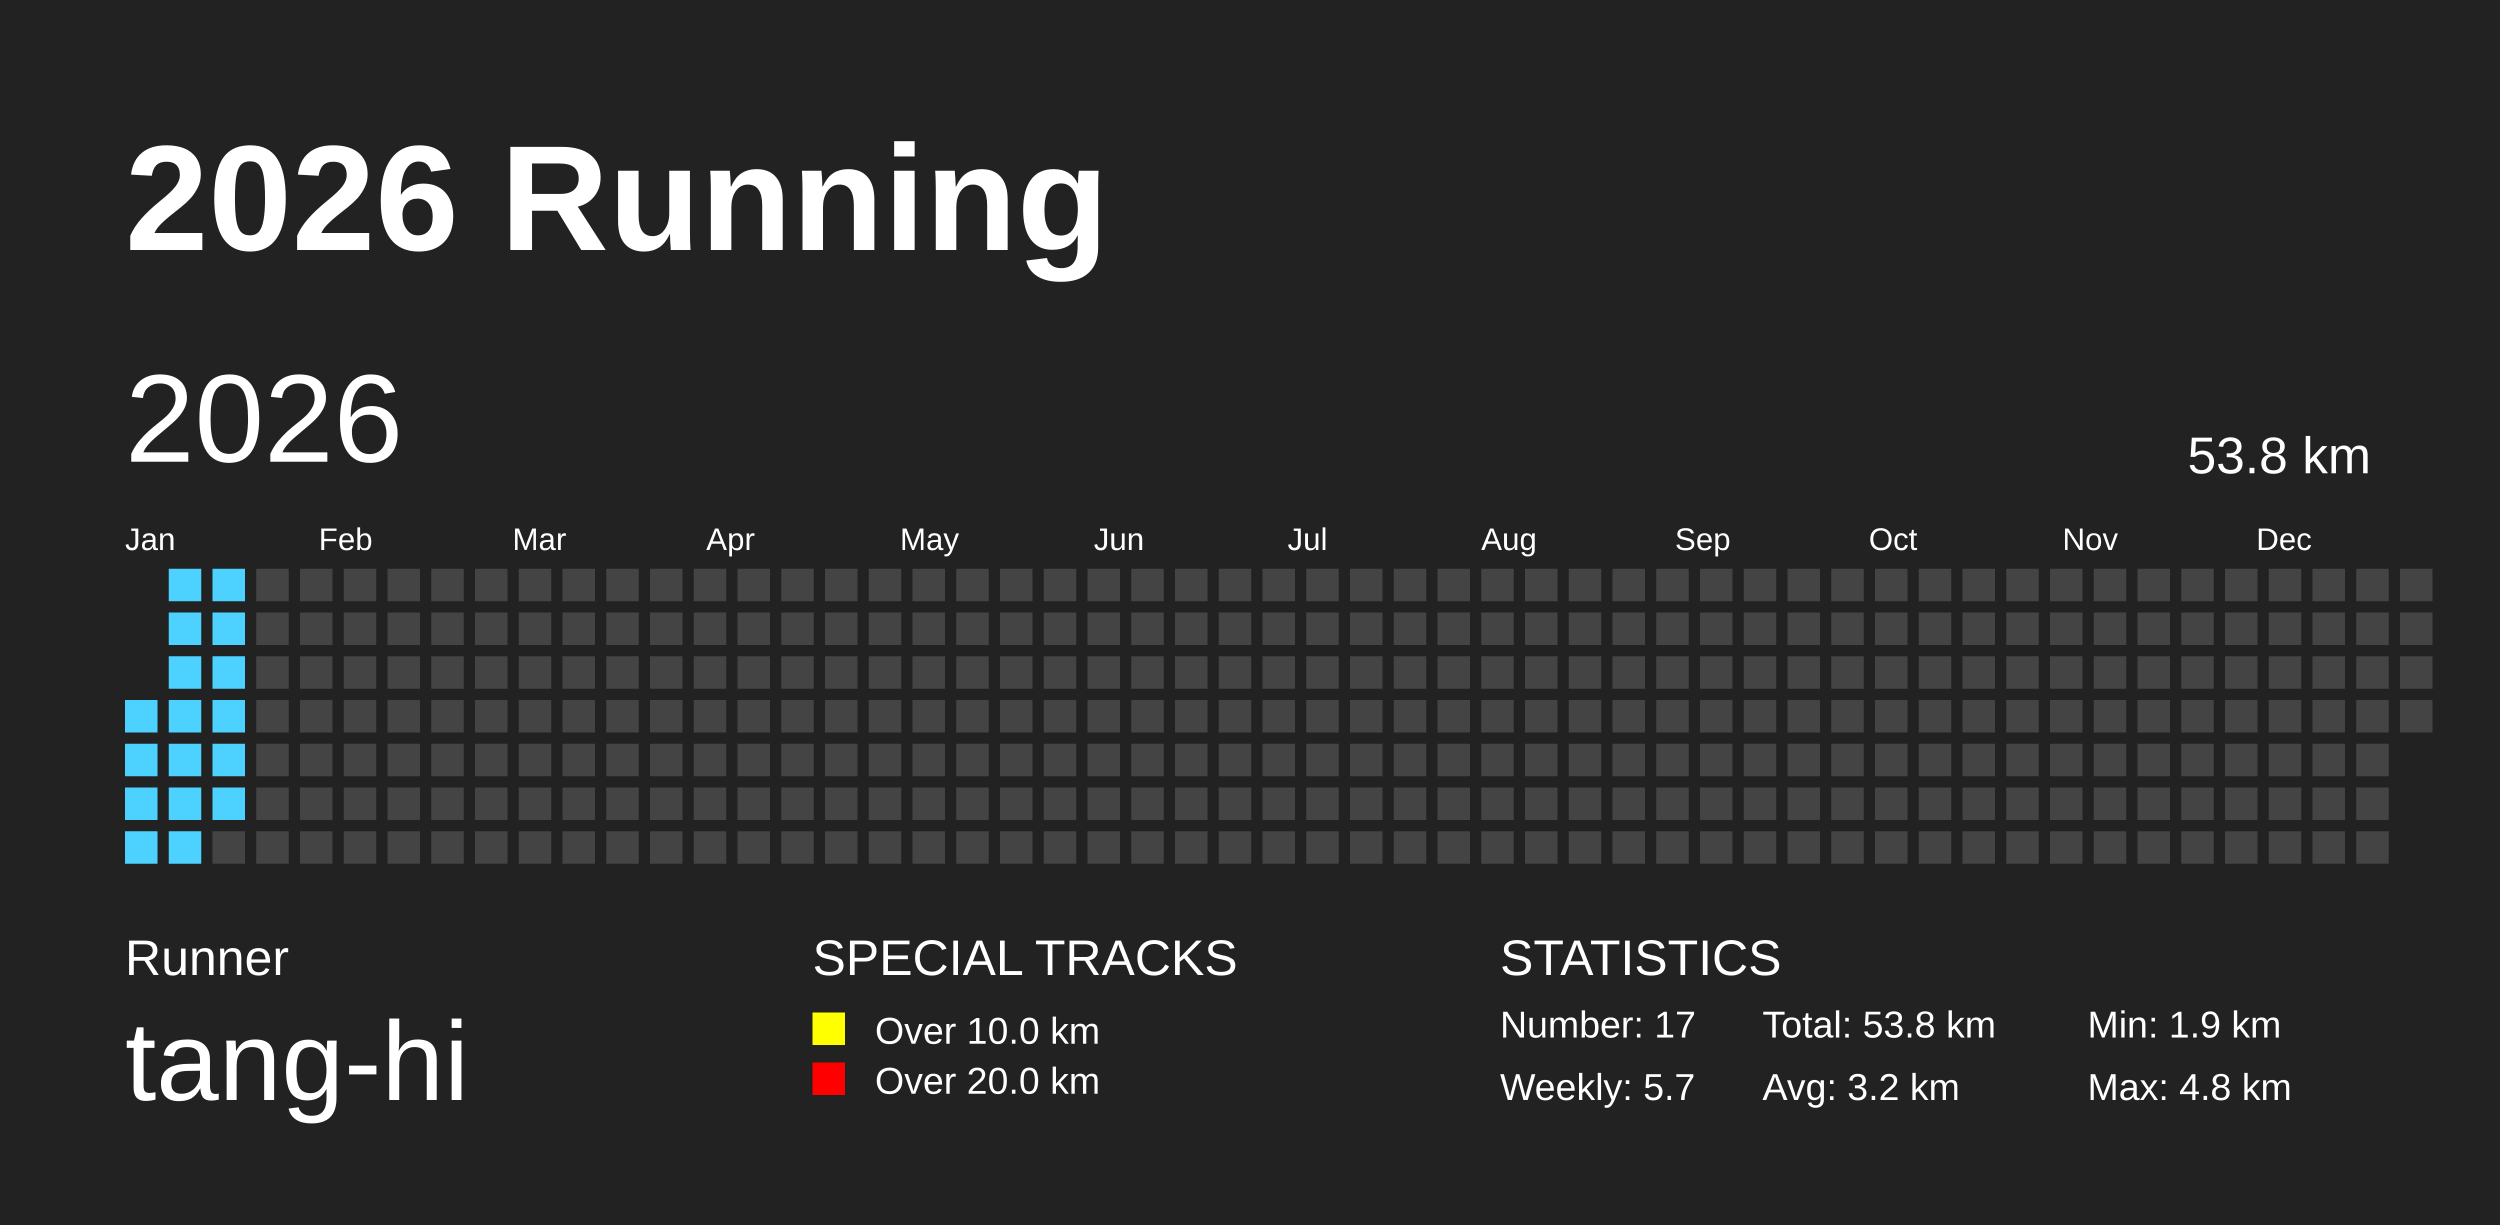
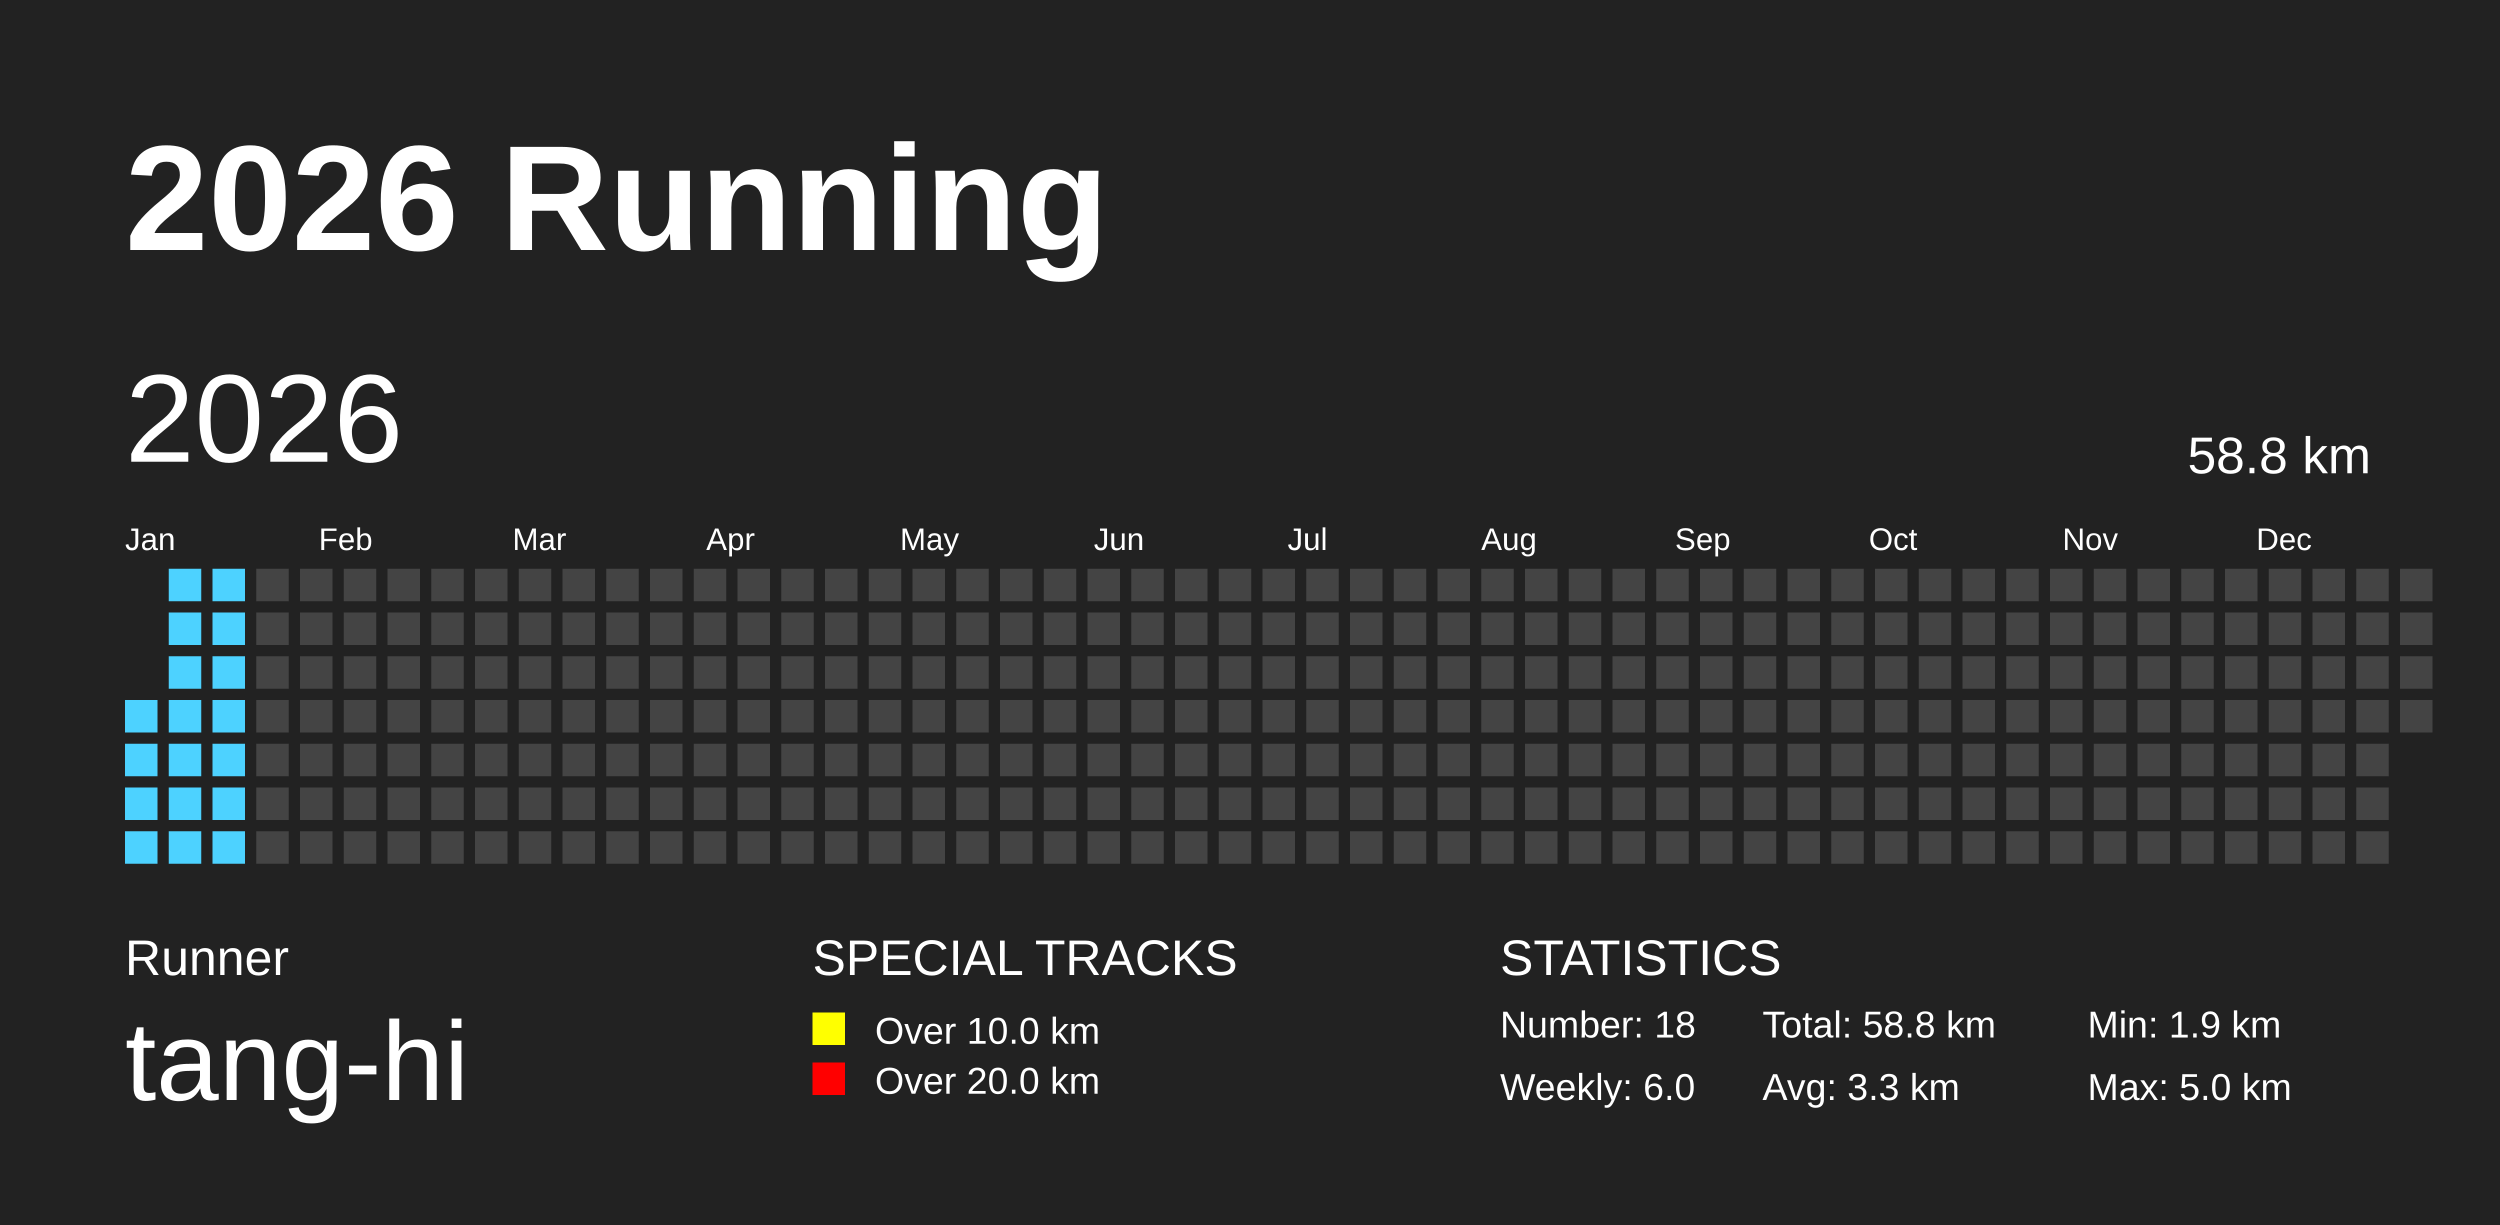
<svg xmlns="http://www.w3.org/2000/svg" baseProfile="full" height="98mm" version="1.1" viewBox="0,0,200,98" width="200mm">
  <defs />
  <rect fill="#222222" height="98" width="200" x="0" y="0" />
  <text fill="#FFFFFF" style="font-size:12px; font-family:Arial; font-weight:bold;" x="10" y="20">2026 Running</text>
  <text fill="#FFFFFF" style="font-size:4px; font-family:Arial" x="10" y="78">Runner</text>
  <text fill="#FFFFFF" style="font-size:9px; font-family:Arial" x="10" y="88">tang-hi</text>
  <text fill="#FFFFFF" style="font-size:4px; font-family:Arial" x="65" y="78">SPECIAL TRACKS</text>
  <rect fill="yellow" height="2.6" width="2.6" x="65" y="81" />
  <text fill="#FFFFFF" style="font-size:3px; font-family:Arial" x="70" y="83.5">Over 10.0 km</text>
  <rect fill="red" height="2.6" width="2.6" x="65" y="85" />
  <text fill="#FFFFFF" style="font-size:3px; font-family:Arial" x="70" y="87.5">Over 20.0 km</text>
  <text fill="#FFFFFF" style="font-size:4px; font-family:Arial" x="120" y="78">STATISTICS</text>
-   <text fill="#FFFFFF" style="font-size:3px; font-family:Arial" x="120" y="83">Number: 17</text>
-   <text fill="#FFFFFF" style="font-size:3px; font-family:Arial" x="120" y="88">Weekly: 5.7</text>
-   <text fill="#FFFFFF" style="font-size:3px; font-family:Arial" x="141" y="83">Total: 53.8 km</text>
-   <text fill="#FFFFFF" style="font-size:3px; font-family:Arial" x="141" y="88">Avg: 3.2 km</text>
+   <text fill="#FFFFFF" style="font-size:3px; font-family:Arial" x="120" y="83">Number: 18</text>
+   <text fill="#FFFFFF" style="font-size:3px; font-family:Arial" x="120" y="88">Weekly: 6.0</text>
+   <text fill="#FFFFFF" style="font-size:3px; font-family:Arial" x="141" y="83">Total: 58.8 km</text>
+   <text fill="#FFFFFF" style="font-size:3px; font-family:Arial" x="141" y="88">Avg: 3.3 km</text>
  <text fill="#FFFFFF" style="font-size:3px; font-family:Arial" x="167" y="83">Min: 1.9 km</text>
-   <text fill="#FFFFFF" style="font-size:3px; font-family:Arial" x="167" y="88">Max: 4.8 km</text>
+   <text fill="#FFFFFF" style="font-size:3px; font-family:Arial" x="167" y="88">Max: 5.0 km</text>
  <text dominant-baseline="hanging" fill="#FFFFFF" style="font-size:10.0px; font-family:Arial;" x="10" y="30">2026</text>
-   <text dominant-baseline="hanging" fill="#FFFFFF" style="font-size:4.125px; font-family:Arial;" x="175" y="35">53.8 km</text>
+   <text dominant-baseline="hanging" fill="#FFFFFF" style="font-size:4.125px; font-family:Arial;" x="175" y="35">58.8 km</text>
  <text fill="#FFFFFF" style="font-size:2.5px; font-family:Arial" x="10.0" y="44">Jan</text>
  <text fill="#FFFFFF" style="font-size:2.5px; font-family:Arial" x="25.5" y="44">Feb</text>
  <text fill="#FFFFFF" style="font-size:2.5px; font-family:Arial" x="41.0" y="44">Mar</text>
  <text fill="#FFFFFF" style="font-size:2.5px; font-family:Arial" x="56.5" y="44">Apr</text>
  <text fill="#FFFFFF" style="font-size:2.5px; font-family:Arial" x="72.0" y="44">May</text>
  <text fill="#FFFFFF" style="font-size:2.5px; font-family:Arial" x="87.5" y="44">Jun</text>
  <text fill="#FFFFFF" style="font-size:2.5px; font-family:Arial" x="103.0" y="44">Jul</text>
  <text fill="#FFFFFF" style="font-size:2.5px; font-family:Arial" x="118.5" y="44">Aug</text>
  <text fill="#FFFFFF" style="font-size:2.5px; font-family:Arial" x="134.0" y="44">Sep</text>
  <text fill="#FFFFFF" style="font-size:2.5px; font-family:Arial" x="149.5" y="44">Oct</text>
  <text fill="#FFFFFF" style="font-size:2.5px; font-family:Arial" x="165.0" y="44">Nov</text>
  <text fill="#FFFFFF" style="font-size:2.5px; font-family:Arial" x="180.5" y="44">Dec</text>
  <rect fill="#4DD2FF" height="2.6" width="2.6" x="10.0" y="56.0" />
  <rect fill="#4DD2FF" height="2.6" width="2.6" x="10.0" y="59.5" />
  <rect fill="#4DD2FF" height="2.6" width="2.6" x="10.0" y="63.0" />
  <rect fill="#4DD2FF" height="2.6" width="2.6" x="10.0" y="66.5" />
  <rect fill="#4DD2FF" height="2.6" width="2.6" x="13.5" y="45.5" />
  <rect fill="#4DD2FF" height="2.6" width="2.6" x="13.5" y="49.0" />
  <rect fill="#4DD2FF" height="2.6" width="2.6" x="13.5" y="52.5" />
  <rect fill="#4DD2FF" height="2.6" width="2.6" x="13.5" y="56.0" />
  <rect fill="#4DD2FF" height="2.6" width="2.6" x="13.5" y="59.5" />
  <rect fill="#4DD2FF" height="2.6" width="2.6" x="13.5" y="63.0" />
  <rect fill="#4DD2FF" height="2.6" width="2.6" x="13.5" y="66.5" />
  <rect fill="#4DD2FF" height="2.6" width="2.6" x="17.0" y="45.5" />
  <rect fill="#4DD2FF" height="2.6" width="2.6" x="17.0" y="49.0" />
  <rect fill="#4DD2FF" height="2.6" width="2.6" x="17.0" y="52.5" />
  <rect fill="#4DD2FF" height="2.6" width="2.6" x="17.0" y="56.0" />
  <rect fill="#4DD2FF" height="2.6" width="2.6" x="17.0" y="59.5" />
  <rect fill="#4DD2FF" height="2.6" width="2.6" x="17.0" y="63.0" />
-   <rect fill="#444444" height="2.6" width="2.6" x="17.0" y="66.5" />
+   <rect fill="#4DD2FF" height="2.6" width="2.6" x="17.0" y="66.5" />
  <rect fill="#444444" height="2.6" width="2.6" x="20.5" y="45.5" />
  <rect fill="#444444" height="2.6" width="2.6" x="20.5" y="49.0" />
  <rect fill="#444444" height="2.6" width="2.6" x="20.5" y="52.5" />
  <rect fill="#444444" height="2.6" width="2.6" x="20.5" y="56.0" />
  <rect fill="#444444" height="2.6" width="2.6" x="20.5" y="59.5" />
  <rect fill="#444444" height="2.6" width="2.6" x="20.5" y="63.0" />
  <rect fill="#444444" height="2.6" width="2.6" x="20.5" y="66.5" />
  <rect fill="#444444" height="2.6" width="2.6" x="24.0" y="45.5" />
  <rect fill="#444444" height="2.6" width="2.6" x="24.0" y="49.0" />
  <rect fill="#444444" height="2.6" width="2.6" x="24.0" y="52.5" />
  <rect fill="#444444" height="2.6" width="2.6" x="24.0" y="56.0" />
  <rect fill="#444444" height="2.6" width="2.6" x="24.0" y="59.5" />
  <rect fill="#444444" height="2.6" width="2.6" x="24.0" y="63.0" />
  <rect fill="#444444" height="2.6" width="2.6" x="24.0" y="66.5" />
  <rect fill="#444444" height="2.6" width="2.6" x="27.5" y="45.5" />
  <rect fill="#444444" height="2.6" width="2.6" x="27.5" y="49.0" />
  <rect fill="#444444" height="2.6" width="2.6" x="27.5" y="52.5" />
  <rect fill="#444444" height="2.6" width="2.6" x="27.5" y="56.0" />
  <rect fill="#444444" height="2.6" width="2.6" x="27.5" y="59.5" />
  <rect fill="#444444" height="2.6" width="2.6" x="27.5" y="63.0" />
  <rect fill="#444444" height="2.6" width="2.6" x="27.5" y="66.5" />
  <rect fill="#444444" height="2.6" width="2.6" x="31.0" y="45.5" />
  <rect fill="#444444" height="2.6" width="2.6" x="31.0" y="49.0" />
  <rect fill="#444444" height="2.6" width="2.6" x="31.0" y="52.5" />
  <rect fill="#444444" height="2.6" width="2.6" x="31.0" y="56.0" />
  <rect fill="#444444" height="2.6" width="2.6" x="31.0" y="59.5" />
  <rect fill="#444444" height="2.6" width="2.6" x="31.0" y="63.0" />
  <rect fill="#444444" height="2.6" width="2.6" x="31.0" y="66.5" />
  <rect fill="#444444" height="2.6" width="2.6" x="34.5" y="45.5" />
  <rect fill="#444444" height="2.6" width="2.6" x="34.5" y="49.0" />
  <rect fill="#444444" height="2.6" width="2.6" x="34.5" y="52.5" />
  <rect fill="#444444" height="2.6" width="2.6" x="34.5" y="56.0" />
  <rect fill="#444444" height="2.6" width="2.6" x="34.5" y="59.5" />
  <rect fill="#444444" height="2.6" width="2.6" x="34.5" y="63.0" />
  <rect fill="#444444" height="2.6" width="2.6" x="34.5" y="66.5" />
  <rect fill="#444444" height="2.6" width="2.6" x="38.0" y="45.5" />
  <rect fill="#444444" height="2.6" width="2.6" x="38.0" y="49.0" />
  <rect fill="#444444" height="2.6" width="2.6" x="38.0" y="52.5" />
  <rect fill="#444444" height="2.6" width="2.6" x="38.0" y="56.0" />
  <rect fill="#444444" height="2.6" width="2.6" x="38.0" y="59.5" />
  <rect fill="#444444" height="2.6" width="2.6" x="38.0" y="63.0" />
  <rect fill="#444444" height="2.6" width="2.6" x="38.0" y="66.5" />
  <rect fill="#444444" height="2.6" width="2.6" x="41.5" y="45.5" />
  <rect fill="#444444" height="2.6" width="2.6" x="41.5" y="49.0" />
  <rect fill="#444444" height="2.6" width="2.6" x="41.5" y="52.5" />
  <rect fill="#444444" height="2.6" width="2.6" x="41.5" y="56.0" />
  <rect fill="#444444" height="2.6" width="2.6" x="41.5" y="59.5" />
  <rect fill="#444444" height="2.6" width="2.6" x="41.5" y="63.0" />
  <rect fill="#444444" height="2.6" width="2.6" x="41.5" y="66.5" />
  <rect fill="#444444" height="2.6" width="2.6" x="45.0" y="45.5" />
  <rect fill="#444444" height="2.6" width="2.6" x="45.0" y="49.0" />
  <rect fill="#444444" height="2.6" width="2.6" x="45.0" y="52.5" />
  <rect fill="#444444" height="2.6" width="2.6" x="45.0" y="56.0" />
  <rect fill="#444444" height="2.6" width="2.6" x="45.0" y="59.5" />
  <rect fill="#444444" height="2.6" width="2.6" x="45.0" y="63.0" />
  <rect fill="#444444" height="2.6" width="2.6" x="45.0" y="66.5" />
  <rect fill="#444444" height="2.6" width="2.6" x="48.5" y="45.5" />
  <rect fill="#444444" height="2.6" width="2.6" x="48.5" y="49.0" />
  <rect fill="#444444" height="2.6" width="2.6" x="48.5" y="52.5" />
  <rect fill="#444444" height="2.6" width="2.6" x="48.5" y="56.0" />
  <rect fill="#444444" height="2.6" width="2.6" x="48.5" y="59.5" />
  <rect fill="#444444" height="2.6" width="2.6" x="48.5" y="63.0" />
  <rect fill="#444444" height="2.6" width="2.6" x="48.5" y="66.5" />
  <rect fill="#444444" height="2.6" width="2.6" x="52.0" y="45.5" />
  <rect fill="#444444" height="2.6" width="2.6" x="52.0" y="49.0" />
  <rect fill="#444444" height="2.6" width="2.6" x="52.0" y="52.5" />
  <rect fill="#444444" height="2.6" width="2.6" x="52.0" y="56.0" />
  <rect fill="#444444" height="2.6" width="2.6" x="52.0" y="59.5" />
  <rect fill="#444444" height="2.6" width="2.6" x="52.0" y="63.0" />
  <rect fill="#444444" height="2.6" width="2.6" x="52.0" y="66.5" />
  <rect fill="#444444" height="2.6" width="2.6" x="55.5" y="45.5" />
  <rect fill="#444444" height="2.6" width="2.6" x="55.5" y="49.0" />
  <rect fill="#444444" height="2.6" width="2.6" x="55.5" y="52.5" />
  <rect fill="#444444" height="2.6" width="2.6" x="55.5" y="56.0" />
  <rect fill="#444444" height="2.6" width="2.6" x="55.5" y="59.5" />
  <rect fill="#444444" height="2.6" width="2.6" x="55.5" y="63.0" />
  <rect fill="#444444" height="2.6" width="2.6" x="55.5" y="66.5" />
  <rect fill="#444444" height="2.6" width="2.6" x="59.0" y="45.5" />
  <rect fill="#444444" height="2.6" width="2.6" x="59.0" y="49.0" />
  <rect fill="#444444" height="2.6" width="2.6" x="59.0" y="52.5" />
  <rect fill="#444444" height="2.6" width="2.6" x="59.0" y="56.0" />
  <rect fill="#444444" height="2.6" width="2.6" x="59.0" y="59.5" />
  <rect fill="#444444" height="2.6" width="2.6" x="59.0" y="63.0" />
  <rect fill="#444444" height="2.6" width="2.6" x="59.0" y="66.5" />
  <rect fill="#444444" height="2.6" width="2.6" x="62.5" y="45.5" />
  <rect fill="#444444" height="2.6" width="2.6" x="62.5" y="49.0" />
  <rect fill="#444444" height="2.6" width="2.6" x="62.5" y="52.5" />
  <rect fill="#444444" height="2.6" width="2.6" x="62.5" y="56.0" />
  <rect fill="#444444" height="2.6" width="2.6" x="62.5" y="59.5" />
  <rect fill="#444444" height="2.6" width="2.6" x="62.5" y="63.0" />
  <rect fill="#444444" height="2.6" width="2.6" x="62.5" y="66.5" />
  <rect fill="#444444" height="2.6" width="2.6" x="66.0" y="45.5" />
  <rect fill="#444444" height="2.6" width="2.6" x="66.0" y="49.0" />
  <rect fill="#444444" height="2.6" width="2.6" x="66.0" y="52.5" />
  <rect fill="#444444" height="2.6" width="2.6" x="66.0" y="56.0" />
  <rect fill="#444444" height="2.6" width="2.6" x="66.0" y="59.5" />
  <rect fill="#444444" height="2.6" width="2.6" x="66.0" y="63.0" />
  <rect fill="#444444" height="2.6" width="2.6" x="66.0" y="66.5" />
  <rect fill="#444444" height="2.6" width="2.6" x="69.5" y="45.5" />
  <rect fill="#444444" height="2.6" width="2.6" x="69.5" y="49.0" />
  <rect fill="#444444" height="2.6" width="2.6" x="69.5" y="52.5" />
  <rect fill="#444444" height="2.6" width="2.6" x="69.5" y="56.0" />
  <rect fill="#444444" height="2.6" width="2.6" x="69.5" y="59.5" />
  <rect fill="#444444" height="2.6" width="2.6" x="69.5" y="63.0" />
  <rect fill="#444444" height="2.6" width="2.6" x="69.5" y="66.5" />
  <rect fill="#444444" height="2.6" width="2.6" x="73.0" y="45.5" />
  <rect fill="#444444" height="2.6" width="2.6" x="73.0" y="49.0" />
  <rect fill="#444444" height="2.6" width="2.6" x="73.0" y="52.5" />
  <rect fill="#444444" height="2.6" width="2.6" x="73.0" y="56.0" />
  <rect fill="#444444" height="2.6" width="2.6" x="73.0" y="59.5" />
  <rect fill="#444444" height="2.6" width="2.6" x="73.0" y="63.0" />
  <rect fill="#444444" height="2.6" width="2.6" x="73.0" y="66.5" />
  <rect fill="#444444" height="2.6" width="2.6" x="76.5" y="45.5" />
  <rect fill="#444444" height="2.6" width="2.6" x="76.5" y="49.0" />
  <rect fill="#444444" height="2.6" width="2.6" x="76.5" y="52.5" />
  <rect fill="#444444" height="2.6" width="2.6" x="76.5" y="56.0" />
  <rect fill="#444444" height="2.6" width="2.6" x="76.5" y="59.5" />
  <rect fill="#444444" height="2.6" width="2.6" x="76.5" y="63.0" />
  <rect fill="#444444" height="2.6" width="2.6" x="76.5" y="66.5" />
  <rect fill="#444444" height="2.6" width="2.6" x="80.0" y="45.5" />
  <rect fill="#444444" height="2.6" width="2.6" x="80.0" y="49.0" />
  <rect fill="#444444" height="2.6" width="2.6" x="80.0" y="52.5" />
  <rect fill="#444444" height="2.6" width="2.6" x="80.0" y="56.0" />
  <rect fill="#444444" height="2.6" width="2.6" x="80.0" y="59.5" />
  <rect fill="#444444" height="2.6" width="2.6" x="80.0" y="63.0" />
  <rect fill="#444444" height="2.6" width="2.6" x="80.0" y="66.5" />
  <rect fill="#444444" height="2.6" width="2.6" x="83.5" y="45.5" />
  <rect fill="#444444" height="2.6" width="2.6" x="83.5" y="49.0" />
  <rect fill="#444444" height="2.6" width="2.6" x="83.5" y="52.5" />
  <rect fill="#444444" height="2.6" width="2.6" x="83.5" y="56.0" />
  <rect fill="#444444" height="2.6" width="2.6" x="83.5" y="59.5" />
  <rect fill="#444444" height="2.6" width="2.6" x="83.5" y="63.0" />
  <rect fill="#444444" height="2.6" width="2.6" x="83.5" y="66.5" />
  <rect fill="#444444" height="2.6" width="2.6" x="87.0" y="45.5" />
  <rect fill="#444444" height="2.6" width="2.6" x="87.0" y="49.0" />
  <rect fill="#444444" height="2.6" width="2.6" x="87.0" y="52.5" />
  <rect fill="#444444" height="2.6" width="2.6" x="87.0" y="56.0" />
  <rect fill="#444444" height="2.6" width="2.6" x="87.0" y="59.5" />
  <rect fill="#444444" height="2.6" width="2.6" x="87.0" y="63.0" />
  <rect fill="#444444" height="2.6" width="2.6" x="87.0" y="66.5" />
  <rect fill="#444444" height="2.6" width="2.6" x="90.5" y="45.5" />
  <rect fill="#444444" height="2.6" width="2.6" x="90.5" y="49.0" />
  <rect fill="#444444" height="2.6" width="2.6" x="90.5" y="52.5" />
  <rect fill="#444444" height="2.6" width="2.6" x="90.5" y="56.0" />
  <rect fill="#444444" height="2.6" width="2.6" x="90.5" y="59.5" />
  <rect fill="#444444" height="2.6" width="2.6" x="90.5" y="63.0" />
  <rect fill="#444444" height="2.6" width="2.6" x="90.5" y="66.5" />
  <rect fill="#444444" height="2.6" width="2.6" x="94.0" y="45.5" />
  <rect fill="#444444" height="2.6" width="2.6" x="94.0" y="49.0" />
  <rect fill="#444444" height="2.6" width="2.6" x="94.0" y="52.5" />
  <rect fill="#444444" height="2.6" width="2.6" x="94.0" y="56.0" />
  <rect fill="#444444" height="2.6" width="2.6" x="94.0" y="59.5" />
  <rect fill="#444444" height="2.6" width="2.6" x="94.0" y="63.0" />
  <rect fill="#444444" height="2.6" width="2.6" x="94.0" y="66.5" />
  <rect fill="#444444" height="2.6" width="2.6" x="97.5" y="45.5" />
  <rect fill="#444444" height="2.6" width="2.6" x="97.5" y="49.0" />
  <rect fill="#444444" height="2.6" width="2.6" x="97.5" y="52.5" />
  <rect fill="#444444" height="2.6" width="2.6" x="97.5" y="56.0" />
  <rect fill="#444444" height="2.6" width="2.6" x="97.5" y="59.5" />
  <rect fill="#444444" height="2.6" width="2.6" x="97.5" y="63.0" />
  <rect fill="#444444" height="2.6" width="2.6" x="97.5" y="66.5" />
  <rect fill="#444444" height="2.6" width="2.6" x="101.0" y="45.5" />
  <rect fill="#444444" height="2.6" width="2.6" x="101.0" y="49.0" />
  <rect fill="#444444" height="2.6" width="2.6" x="101.0" y="52.5" />
  <rect fill="#444444" height="2.6" width="2.6" x="101.0" y="56.0" />
  <rect fill="#444444" height="2.6" width="2.6" x="101.0" y="59.5" />
  <rect fill="#444444" height="2.6" width="2.6" x="101.0" y="63.0" />
  <rect fill="#444444" height="2.6" width="2.6" x="101.0" y="66.5" />
  <rect fill="#444444" height="2.6" width="2.6" x="104.5" y="45.5" />
  <rect fill="#444444" height="2.6" width="2.6" x="104.5" y="49.0" />
  <rect fill="#444444" height="2.6" width="2.6" x="104.5" y="52.5" />
  <rect fill="#444444" height="2.6" width="2.6" x="104.5" y="56.0" />
  <rect fill="#444444" height="2.6" width="2.6" x="104.5" y="59.5" />
  <rect fill="#444444" height="2.6" width="2.6" x="104.5" y="63.0" />
  <rect fill="#444444" height="2.6" width="2.6" x="104.5" y="66.5" />
  <rect fill="#444444" height="2.6" width="2.6" x="108.0" y="45.5" />
  <rect fill="#444444" height="2.6" width="2.6" x="108.0" y="49.0" />
  <rect fill="#444444" height="2.6" width="2.6" x="108.0" y="52.5" />
  <rect fill="#444444" height="2.6" width="2.6" x="108.0" y="56.0" />
  <rect fill="#444444" height="2.6" width="2.6" x="108.0" y="59.5" />
  <rect fill="#444444" height="2.6" width="2.6" x="108.0" y="63.0" />
  <rect fill="#444444" height="2.6" width="2.6" x="108.0" y="66.5" />
  <rect fill="#444444" height="2.6" width="2.6" x="111.5" y="45.5" />
  <rect fill="#444444" height="2.6" width="2.6" x="111.5" y="49.0" />
  <rect fill="#444444" height="2.6" width="2.6" x="111.5" y="52.5" />
  <rect fill="#444444" height="2.6" width="2.6" x="111.5" y="56.0" />
  <rect fill="#444444" height="2.6" width="2.6" x="111.5" y="59.5" />
  <rect fill="#444444" height="2.6" width="2.6" x="111.5" y="63.0" />
  <rect fill="#444444" height="2.6" width="2.6" x="111.5" y="66.5" />
  <rect fill="#444444" height="2.6" width="2.6" x="115.0" y="45.5" />
  <rect fill="#444444" height="2.6" width="2.6" x="115.0" y="49.0" />
  <rect fill="#444444" height="2.6" width="2.6" x="115.0" y="52.5" />
  <rect fill="#444444" height="2.6" width="2.6" x="115.0" y="56.0" />
  <rect fill="#444444" height="2.6" width="2.6" x="115.0" y="59.5" />
  <rect fill="#444444" height="2.6" width="2.6" x="115.0" y="63.0" />
  <rect fill="#444444" height="2.6" width="2.6" x="115.0" y="66.5" />
  <rect fill="#444444" height="2.6" width="2.6" x="118.5" y="45.5" />
  <rect fill="#444444" height="2.6" width="2.6" x="118.5" y="49.0" />
  <rect fill="#444444" height="2.6" width="2.6" x="118.5" y="52.5" />
  <rect fill="#444444" height="2.6" width="2.6" x="118.5" y="56.0" />
  <rect fill="#444444" height="2.6" width="2.6" x="118.5" y="59.5" />
  <rect fill="#444444" height="2.6" width="2.6" x="118.5" y="63.0" />
  <rect fill="#444444" height="2.6" width="2.6" x="118.5" y="66.5" />
  <rect fill="#444444" height="2.6" width="2.6" x="122.0" y="45.5" />
  <rect fill="#444444" height="2.6" width="2.6" x="122.0" y="49.0" />
  <rect fill="#444444" height="2.6" width="2.6" x="122.0" y="52.5" />
  <rect fill="#444444" height="2.6" width="2.6" x="122.0" y="56.0" />
  <rect fill="#444444" height="2.6" width="2.6" x="122.0" y="59.5" />
  <rect fill="#444444" height="2.6" width="2.6" x="122.0" y="63.0" />
  <rect fill="#444444" height="2.6" width="2.6" x="122.0" y="66.5" />
  <rect fill="#444444" height="2.6" width="2.6" x="125.5" y="45.5" />
  <rect fill="#444444" height="2.6" width="2.6" x="125.5" y="49.0" />
  <rect fill="#444444" height="2.6" width="2.6" x="125.5" y="52.5" />
  <rect fill="#444444" height="2.6" width="2.6" x="125.5" y="56.0" />
  <rect fill="#444444" height="2.6" width="2.6" x="125.5" y="59.5" />
  <rect fill="#444444" height="2.6" width="2.6" x="125.5" y="63.0" />
  <rect fill="#444444" height="2.6" width="2.6" x="125.5" y="66.5" />
  <rect fill="#444444" height="2.6" width="2.6" x="129.0" y="45.5" />
  <rect fill="#444444" height="2.6" width="2.6" x="129.0" y="49.0" />
  <rect fill="#444444" height="2.6" width="2.6" x="129.0" y="52.5" />
  <rect fill="#444444" height="2.6" width="2.6" x="129.0" y="56.0" />
  <rect fill="#444444" height="2.6" width="2.6" x="129.0" y="59.5" />
  <rect fill="#444444" height="2.6" width="2.6" x="129.0" y="63.0" />
  <rect fill="#444444" height="2.6" width="2.6" x="129.0" y="66.5" />
  <rect fill="#444444" height="2.6" width="2.6" x="132.5" y="45.5" />
  <rect fill="#444444" height="2.6" width="2.6" x="132.5" y="49.0" />
  <rect fill="#444444" height="2.6" width="2.6" x="132.5" y="52.5" />
  <rect fill="#444444" height="2.6" width="2.6" x="132.5" y="56.0" />
  <rect fill="#444444" height="2.6" width="2.6" x="132.5" y="59.5" />
  <rect fill="#444444" height="2.6" width="2.6" x="132.5" y="63.0" />
  <rect fill="#444444" height="2.6" width="2.6" x="132.5" y="66.5" />
  <rect fill="#444444" height="2.6" width="2.6" x="136.0" y="45.5" />
  <rect fill="#444444" height="2.6" width="2.6" x="136.0" y="49.0" />
  <rect fill="#444444" height="2.6" width="2.6" x="136.0" y="52.5" />
  <rect fill="#444444" height="2.6" width="2.6" x="136.0" y="56.0" />
  <rect fill="#444444" height="2.6" width="2.6" x="136.0" y="59.5" />
  <rect fill="#444444" height="2.6" width="2.6" x="136.0" y="63.0" />
  <rect fill="#444444" height="2.6" width="2.6" x="136.0" y="66.5" />
  <rect fill="#444444" height="2.6" width="2.6" x="139.5" y="45.5" />
  <rect fill="#444444" height="2.6" width="2.6" x="139.5" y="49.0" />
  <rect fill="#444444" height="2.6" width="2.6" x="139.5" y="52.5" />
  <rect fill="#444444" height="2.6" width="2.6" x="139.5" y="56.0" />
  <rect fill="#444444" height="2.6" width="2.6" x="139.5" y="59.5" />
  <rect fill="#444444" height="2.6" width="2.6" x="139.5" y="63.0" />
  <rect fill="#444444" height="2.6" width="2.6" x="139.5" y="66.5" />
  <rect fill="#444444" height="2.6" width="2.6" x="143.0" y="45.5" />
  <rect fill="#444444" height="2.6" width="2.6" x="143.0" y="49.0" />
  <rect fill="#444444" height="2.6" width="2.6" x="143.0" y="52.5" />
  <rect fill="#444444" height="2.6" width="2.6" x="143.0" y="56.0" />
  <rect fill="#444444" height="2.6" width="2.6" x="143.0" y="59.5" />
  <rect fill="#444444" height="2.6" width="2.6" x="143.0" y="63.0" />
  <rect fill="#444444" height="2.6" width="2.6" x="143.0" y="66.5" />
  <rect fill="#444444" height="2.6" width="2.6" x="146.5" y="45.5" />
  <rect fill="#444444" height="2.6" width="2.6" x="146.5" y="49.0" />
  <rect fill="#444444" height="2.6" width="2.6" x="146.5" y="52.5" />
  <rect fill="#444444" height="2.6" width="2.6" x="146.5" y="56.0" />
  <rect fill="#444444" height="2.6" width="2.6" x="146.5" y="59.5" />
  <rect fill="#444444" height="2.6" width="2.6" x="146.5" y="63.0" />
  <rect fill="#444444" height="2.6" width="2.6" x="146.5" y="66.5" />
  <rect fill="#444444" height="2.6" width="2.6" x="150.0" y="45.5" />
  <rect fill="#444444" height="2.6" width="2.6" x="150.0" y="49.0" />
  <rect fill="#444444" height="2.6" width="2.6" x="150.0" y="52.5" />
  <rect fill="#444444" height="2.6" width="2.6" x="150.0" y="56.0" />
  <rect fill="#444444" height="2.6" width="2.6" x="150.0" y="59.5" />
  <rect fill="#444444" height="2.6" width="2.6" x="150.0" y="63.0" />
  <rect fill="#444444" height="2.6" width="2.6" x="150.0" y="66.5" />
  <rect fill="#444444" height="2.6" width="2.6" x="153.5" y="45.5" />
  <rect fill="#444444" height="2.6" width="2.6" x="153.5" y="49.0" />
  <rect fill="#444444" height="2.6" width="2.6" x="153.5" y="52.5" />
  <rect fill="#444444" height="2.6" width="2.6" x="153.5" y="56.0" />
  <rect fill="#444444" height="2.6" width="2.6" x="153.5" y="59.5" />
  <rect fill="#444444" height="2.6" width="2.6" x="153.5" y="63.0" />
  <rect fill="#444444" height="2.6" width="2.6" x="153.5" y="66.5" />
  <rect fill="#444444" height="2.6" width="2.6" x="157.0" y="45.5" />
  <rect fill="#444444" height="2.6" width="2.6" x="157.0" y="49.0" />
  <rect fill="#444444" height="2.6" width="2.6" x="157.0" y="52.5" />
  <rect fill="#444444" height="2.6" width="2.6" x="157.0" y="56.0" />
  <rect fill="#444444" height="2.6" width="2.6" x="157.0" y="59.5" />
  <rect fill="#444444" height="2.6" width="2.6" x="157.0" y="63.0" />
  <rect fill="#444444" height="2.6" width="2.6" x="157.0" y="66.5" />
  <rect fill="#444444" height="2.6" width="2.6" x="160.5" y="45.5" />
  <rect fill="#444444" height="2.6" width="2.6" x="160.5" y="49.0" />
  <rect fill="#444444" height="2.6" width="2.6" x="160.5" y="52.5" />
  <rect fill="#444444" height="2.6" width="2.6" x="160.5" y="56.0" />
  <rect fill="#444444" height="2.6" width="2.6" x="160.5" y="59.5" />
  <rect fill="#444444" height="2.6" width="2.6" x="160.5" y="63.0" />
  <rect fill="#444444" height="2.6" width="2.6" x="160.5" y="66.5" />
  <rect fill="#444444" height="2.6" width="2.6" x="164.0" y="45.5" />
  <rect fill="#444444" height="2.6" width="2.6" x="164.0" y="49.0" />
  <rect fill="#444444" height="2.6" width="2.6" x="164.0" y="52.5" />
  <rect fill="#444444" height="2.6" width="2.6" x="164.0" y="56.0" />
  <rect fill="#444444" height="2.6" width="2.6" x="164.0" y="59.5" />
  <rect fill="#444444" height="2.6" width="2.6" x="164.0" y="63.0" />
  <rect fill="#444444" height="2.6" width="2.6" x="164.0" y="66.5" />
  <rect fill="#444444" height="2.6" width="2.6" x="167.5" y="45.5" />
  <rect fill="#444444" height="2.6" width="2.6" x="167.5" y="49.0" />
  <rect fill="#444444" height="2.6" width="2.6" x="167.5" y="52.5" />
  <rect fill="#444444" height="2.6" width="2.6" x="167.5" y="56.0" />
  <rect fill="#444444" height="2.6" width="2.6" x="167.5" y="59.5" />
  <rect fill="#444444" height="2.6" width="2.6" x="167.5" y="63.0" />
  <rect fill="#444444" height="2.6" width="2.6" x="167.5" y="66.5" />
  <rect fill="#444444" height="2.6" width="2.6" x="171.0" y="45.5" />
  <rect fill="#444444" height="2.6" width="2.6" x="171.0" y="49.0" />
  <rect fill="#444444" height="2.6" width="2.6" x="171.0" y="52.5" />
  <rect fill="#444444" height="2.6" width="2.6" x="171.0" y="56.0" />
  <rect fill="#444444" height="2.6" width="2.6" x="171.0" y="59.5" />
  <rect fill="#444444" height="2.6" width="2.6" x="171.0" y="63.0" />
  <rect fill="#444444" height="2.6" width="2.6" x="171.0" y="66.5" />
  <rect fill="#444444" height="2.6" width="2.6" x="174.5" y="45.5" />
  <rect fill="#444444" height="2.6" width="2.6" x="174.5" y="49.0" />
  <rect fill="#444444" height="2.6" width="2.6" x="174.5" y="52.5" />
  <rect fill="#444444" height="2.6" width="2.6" x="174.5" y="56.0" />
  <rect fill="#444444" height="2.6" width="2.6" x="174.5" y="59.5" />
  <rect fill="#444444" height="2.6" width="2.6" x="174.5" y="63.0" />
  <rect fill="#444444" height="2.6" width="2.6" x="174.5" y="66.5" />
  <rect fill="#444444" height="2.6" width="2.6" x="178.0" y="45.5" />
  <rect fill="#444444" height="2.6" width="2.6" x="178.0" y="49.0" />
  <rect fill="#444444" height="2.6" width="2.6" x="178.0" y="52.5" />
  <rect fill="#444444" height="2.6" width="2.6" x="178.0" y="56.0" />
  <rect fill="#444444" height="2.6" width="2.6" x="178.0" y="59.5" />
  <rect fill="#444444" height="2.6" width="2.6" x="178.0" y="63.0" />
  <rect fill="#444444" height="2.6" width="2.6" x="178.0" y="66.5" />
  <rect fill="#444444" height="2.6" width="2.6" x="181.5" y="45.5" />
  <rect fill="#444444" height="2.6" width="2.6" x="181.5" y="49.0" />
  <rect fill="#444444" height="2.6" width="2.6" x="181.5" y="52.5" />
  <rect fill="#444444" height="2.6" width="2.6" x="181.5" y="56.0" />
  <rect fill="#444444" height="2.6" width="2.6" x="181.5" y="59.5" />
  <rect fill="#444444" height="2.6" width="2.6" x="181.5" y="63.0" />
  <rect fill="#444444" height="2.6" width="2.6" x="181.5" y="66.5" />
  <rect fill="#444444" height="2.6" width="2.6" x="185.0" y="45.5" />
  <rect fill="#444444" height="2.6" width="2.6" x="185.0" y="49.0" />
  <rect fill="#444444" height="2.6" width="2.6" x="185.0" y="52.5" />
  <rect fill="#444444" height="2.6" width="2.6" x="185.0" y="56.0" />
  <rect fill="#444444" height="2.6" width="2.6" x="185.0" y="59.5" />
  <rect fill="#444444" height="2.6" width="2.6" x="185.0" y="63.0" />
  <rect fill="#444444" height="2.6" width="2.6" x="185.0" y="66.5" />
  <rect fill="#444444" height="2.6" width="2.6" x="188.5" y="45.5" />
  <rect fill="#444444" height="2.6" width="2.6" x="188.5" y="49.0" />
  <rect fill="#444444" height="2.6" width="2.6" x="188.5" y="52.5" />
  <rect fill="#444444" height="2.6" width="2.6" x="188.5" y="56.0" />
  <rect fill="#444444" height="2.6" width="2.6" x="188.5" y="59.5" />
  <rect fill="#444444" height="2.6" width="2.6" x="188.5" y="63.0" />
  <rect fill="#444444" height="2.6" width="2.6" x="188.5" y="66.5" />
  <rect fill="#444444" height="2.6" width="2.6" x="192.0" y="45.5" />
  <rect fill="#444444" height="2.6" width="2.6" x="192.0" y="49.0" />
  <rect fill="#444444" height="2.6" width="2.6" x="192.0" y="52.5" />
  <rect fill="#444444" height="2.6" width="2.6" x="192.0" y="56.0" />
</svg>
